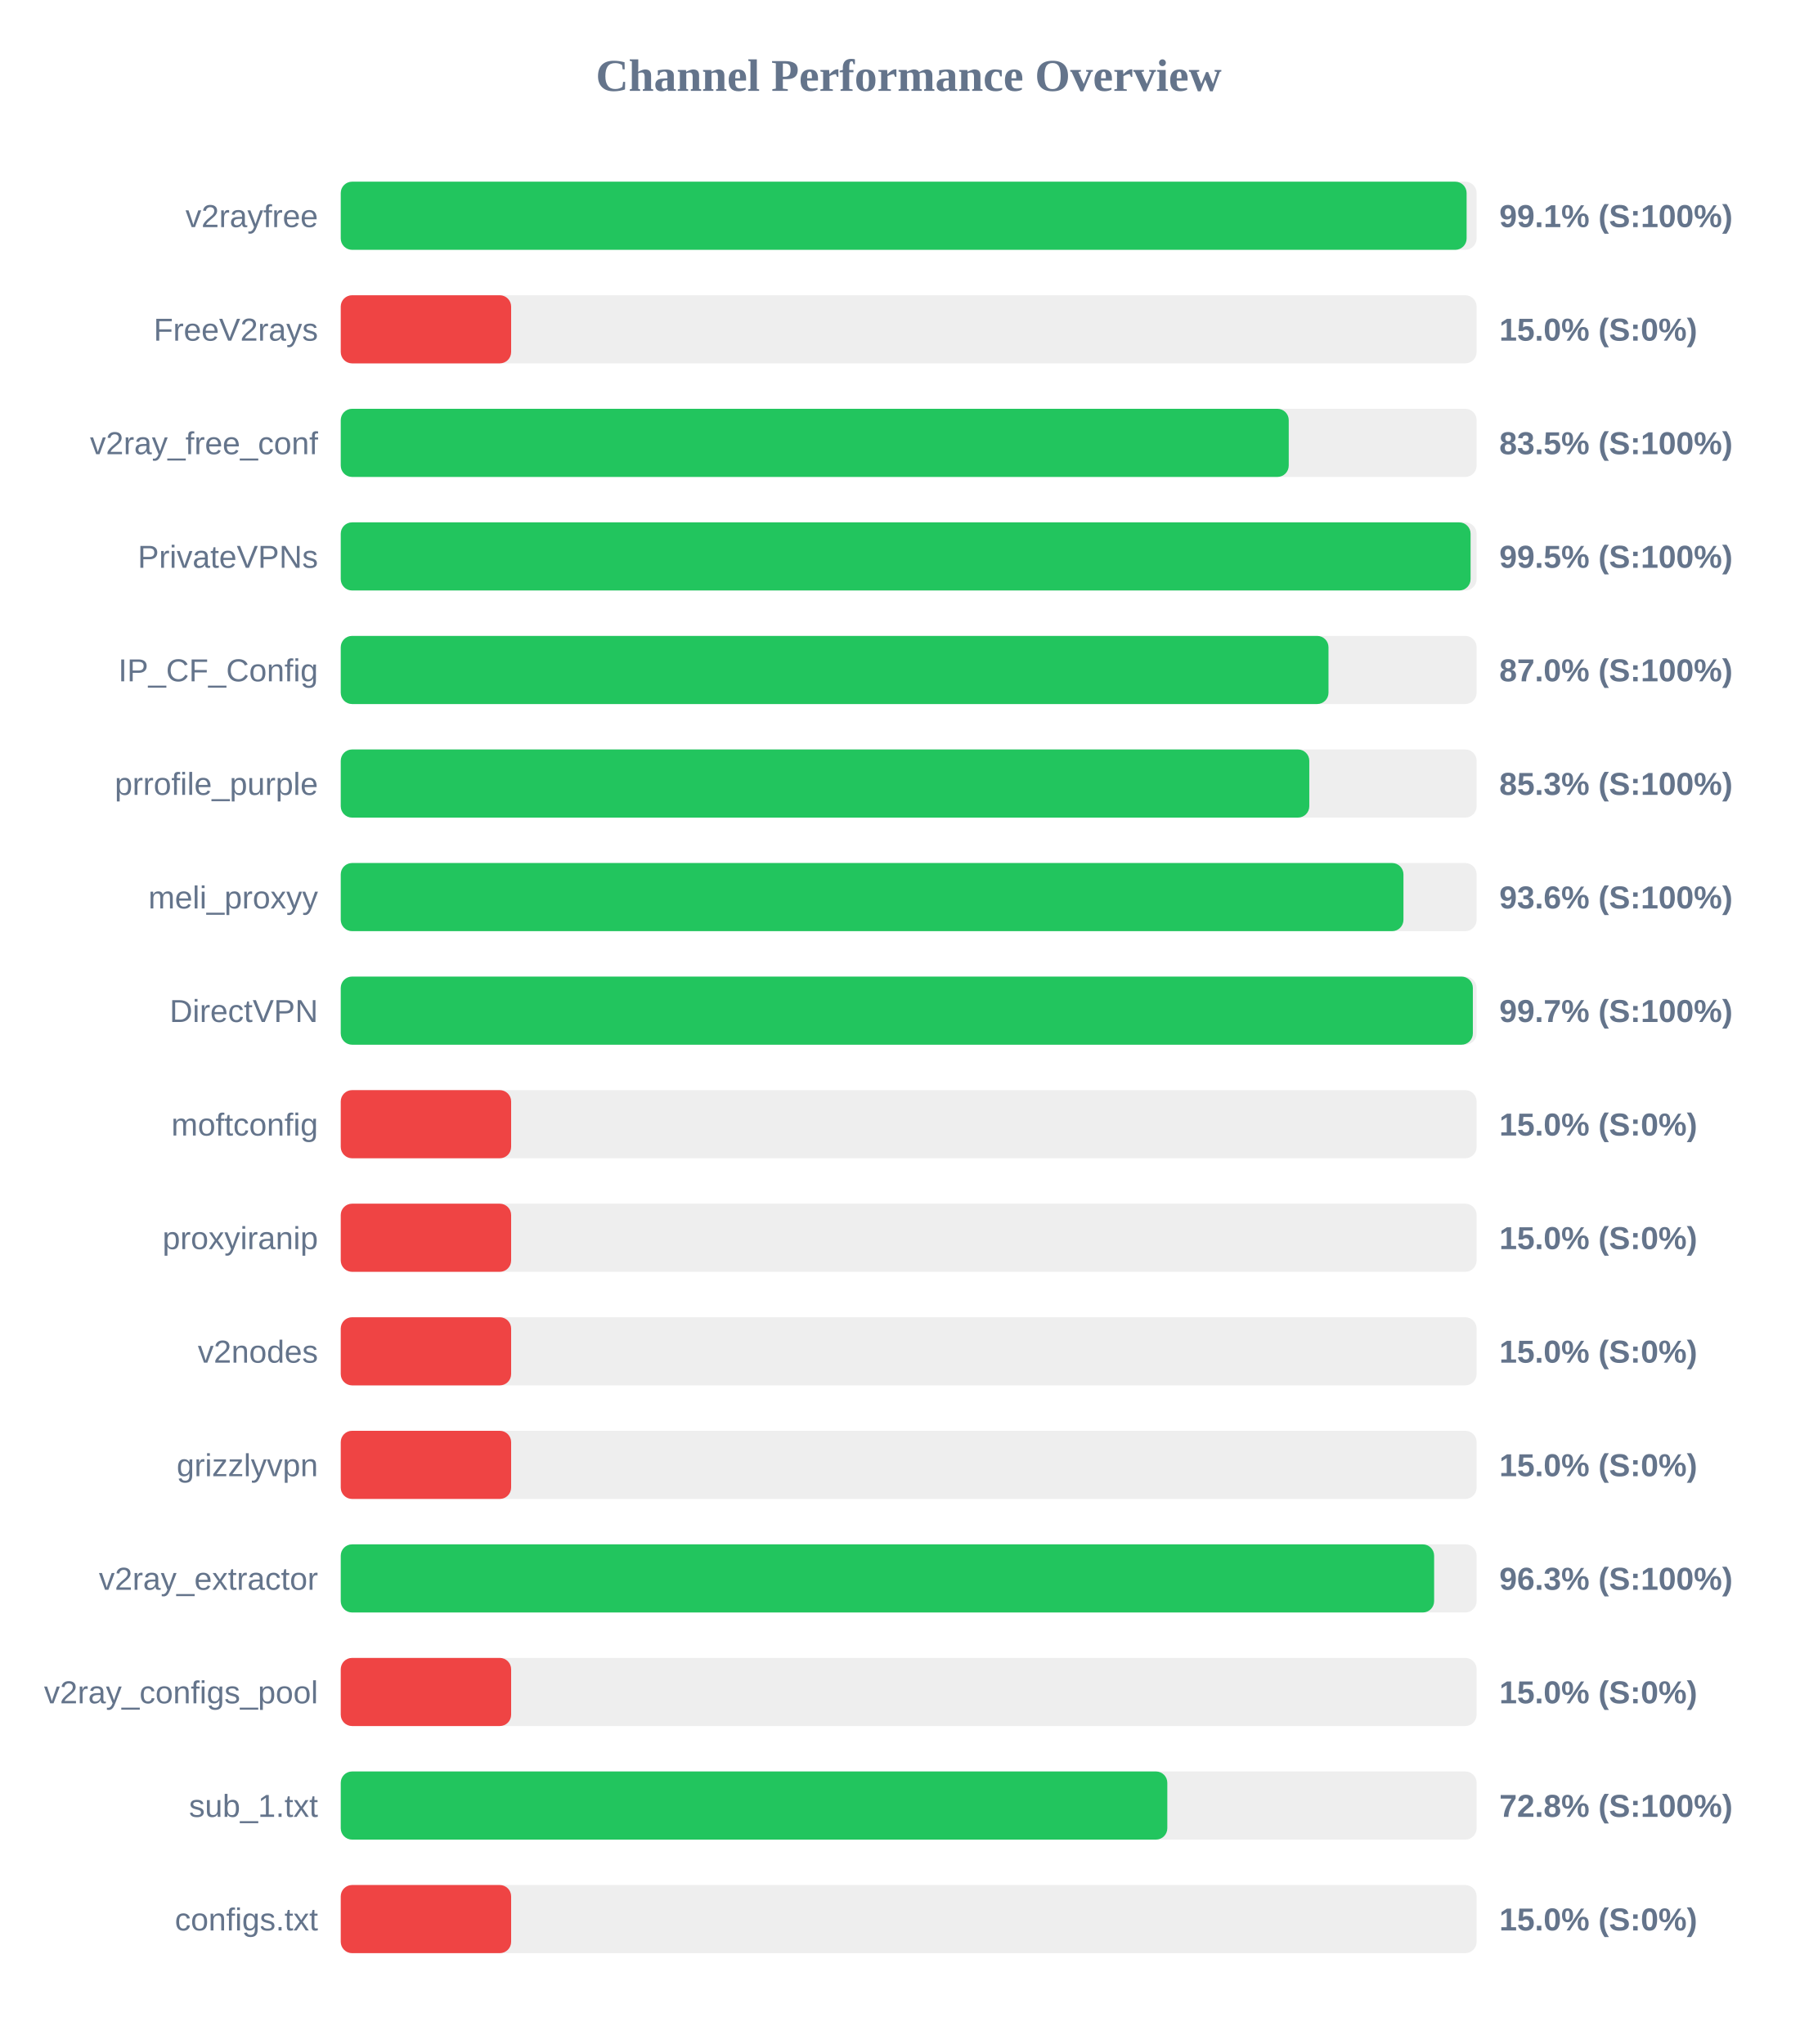
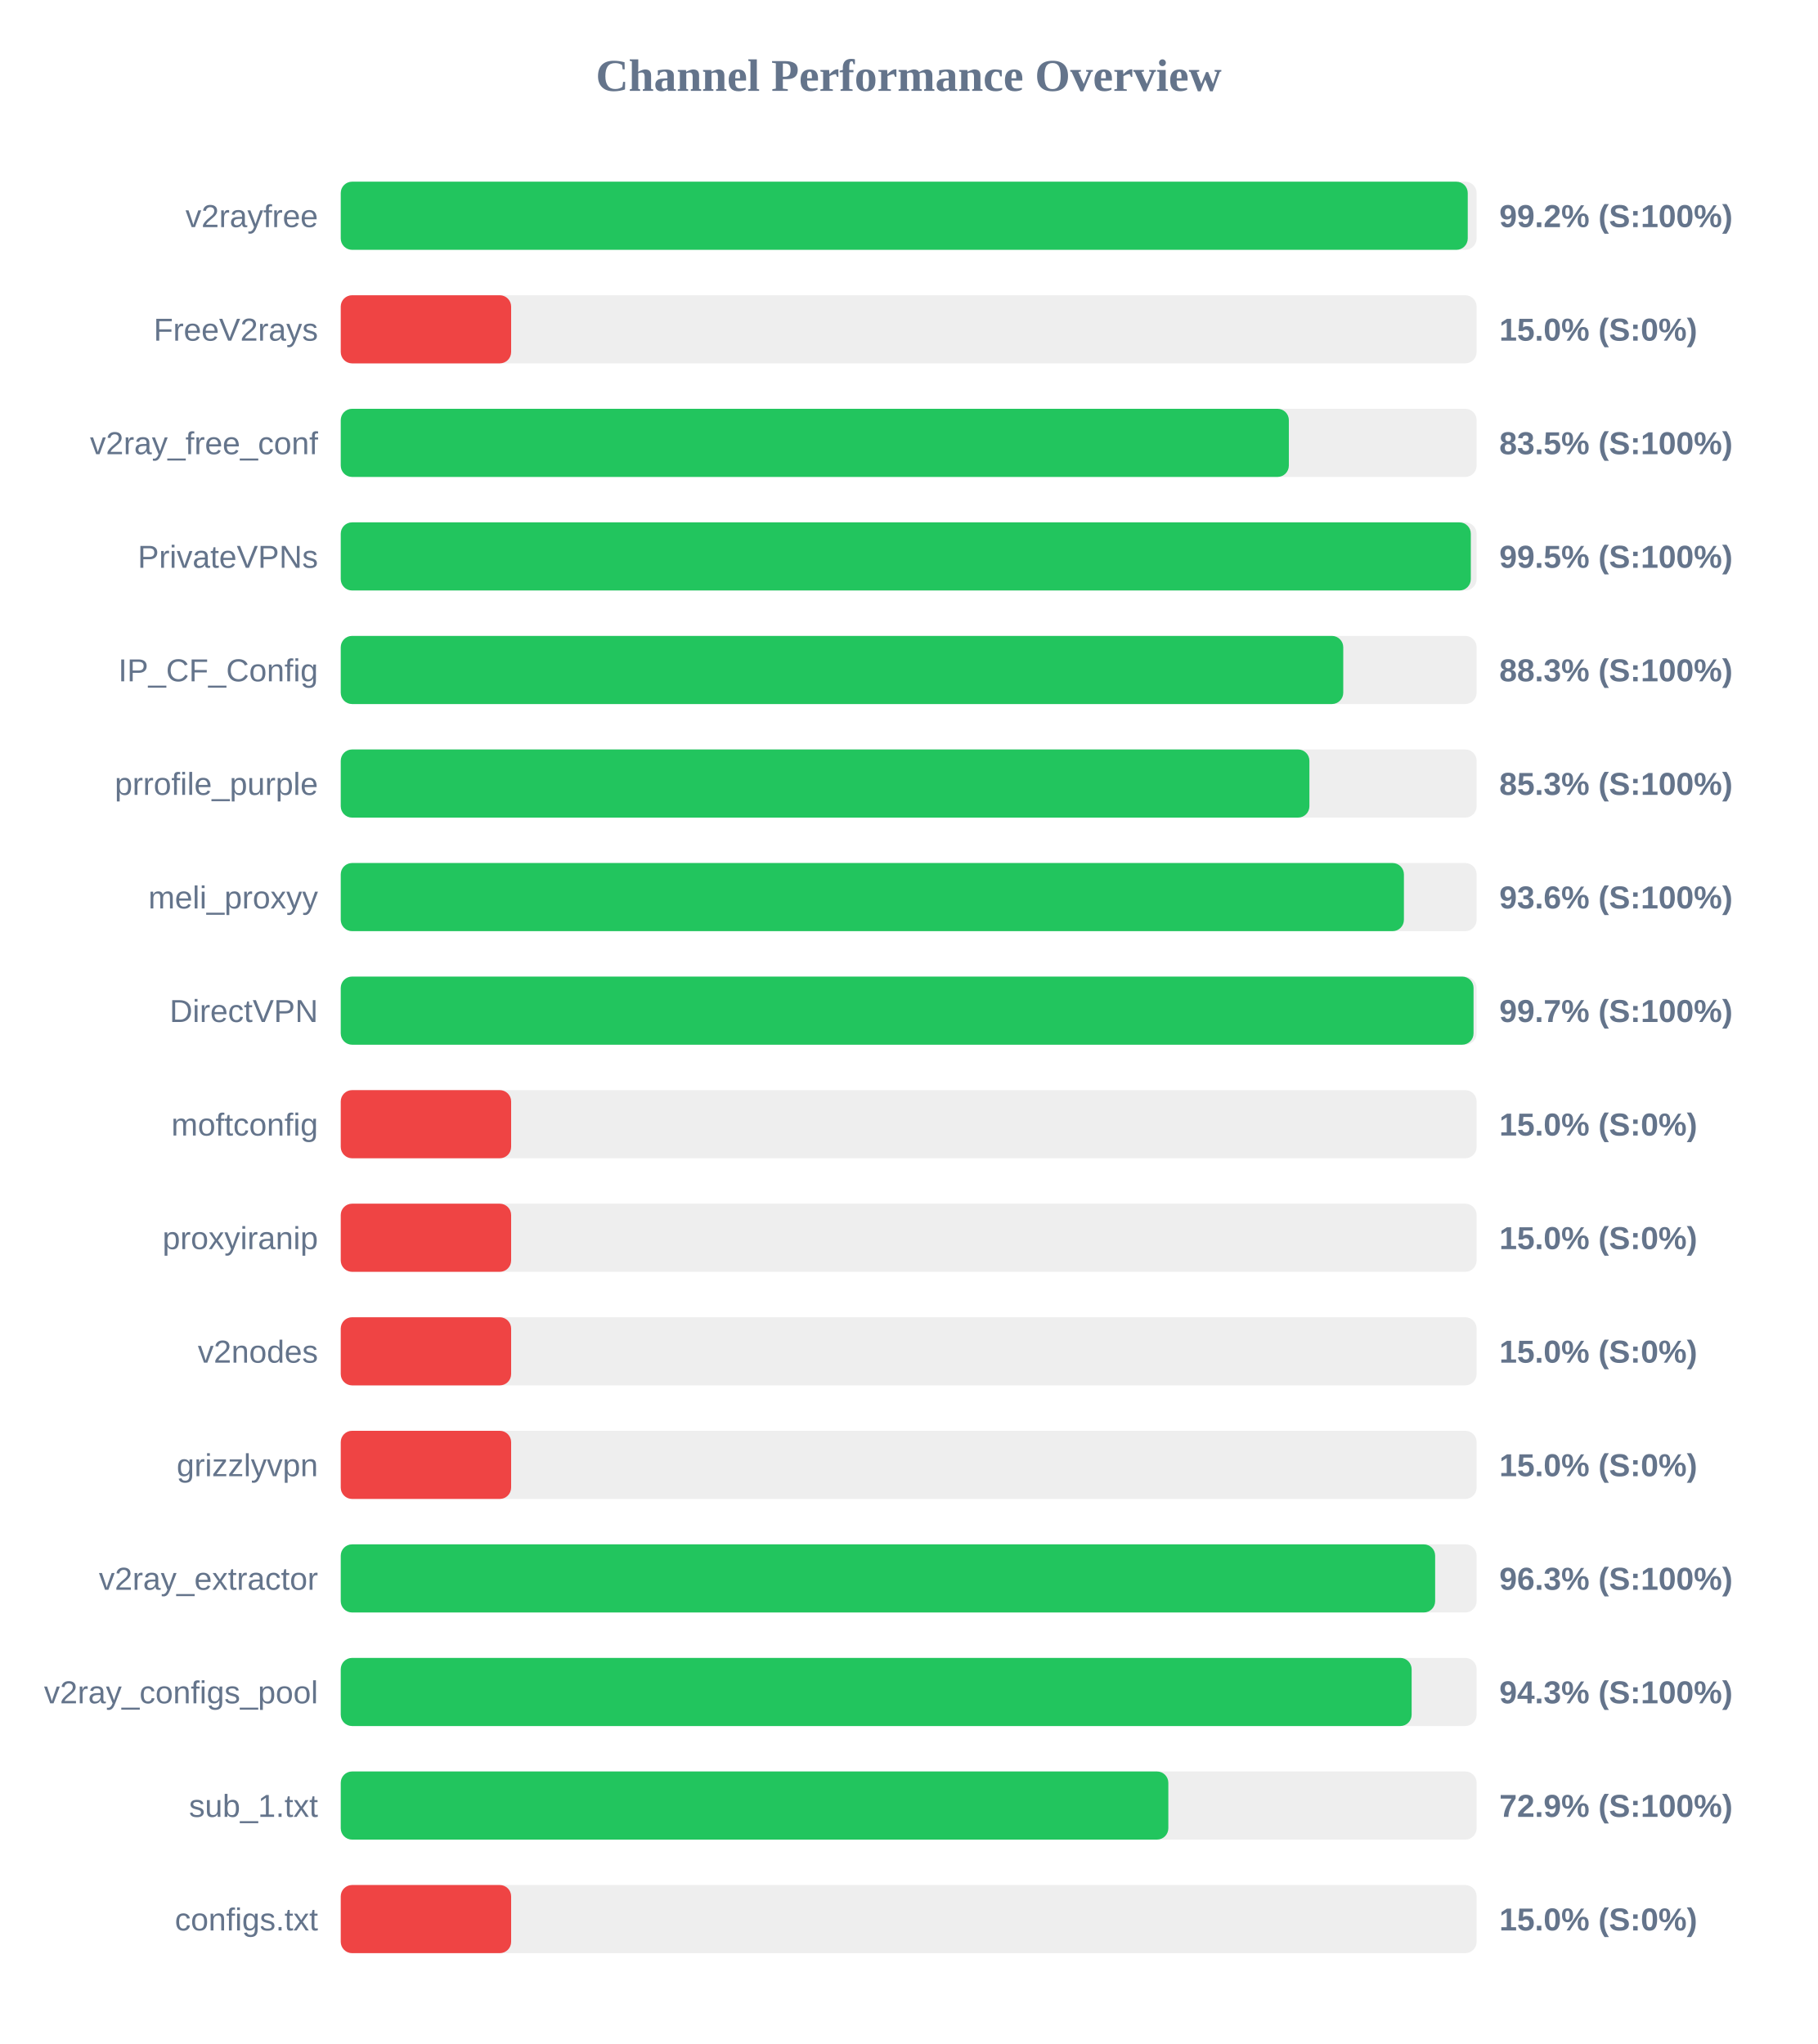
<svg xmlns="http://www.w3.org/2000/svg" width="800" height="900" version="1.1">
  <style>
        .row { font: 14px Arial; fill: #64748b; }
        .score { font: bold 14px Arial; fill: #64748b; }
    </style>
  <text x="400" y="40" text-anchor="middle" font-size="20px" font-weight="bold" fill="#64748b">Channel Performance Overview</text>
  <rect x="150" y="80" width="500" height="30" fill="#eee" rx="5" />
-   <rect x="150" y="80" width="495.6" height="30" fill="#22c55e" rx="5" />
+   <rect x="150" y="80" width="496.1" height="30" fill="#22c55e" rx="5" />
  <text x="140" y="100" text-anchor="end" class="row">v2rayfree</text>
-   <text x="660" y="100" text-anchor="start" class="score">99.1% (S:100%)</text>
+   <text x="660" y="100" text-anchor="start" class="score">99.2% (S:100%)</text>
  <rect x="150" y="130" width="500" height="30" fill="#eee" rx="5" />
  <rect x="150" y="130" width="75.0" height="30" fill="#ef4444" rx="5" />
  <text x="140" y="150" text-anchor="end" class="row">FreeV2rays</text>
  <text x="660" y="150" text-anchor="start" class="score">15.0% (S:0%)</text>
  <rect x="150" y="180" width="500" height="30" fill="#eee" rx="5" />
-   <rect x="150" y="180" width="417.3" height="30" fill="#22c55e" rx="5" />
+   <rect x="150" y="180" width="417.35" height="30" fill="#22c55e" rx="5" />
  <text x="140" y="200" text-anchor="end" class="row">v2ray_free_conf</text>
  <text x="660" y="200" text-anchor="start" class="score">83.5% (S:100%)</text>
  <rect x="150" y="230" width="500" height="30" fill="#eee" rx="5" />
-   <rect x="150" y="230" width="497.35" height="30" fill="#22c55e" rx="5" />
+   <rect x="150" y="230" width="497.45" height="30" fill="#22c55e" rx="5" />
  <text x="140" y="250" text-anchor="end" class="row">PrivateVPNs</text>
  <text x="660" y="250" text-anchor="start" class="score">99.5% (S:100%)</text>
  <rect x="150" y="280" width="500" height="30" fill="#eee" rx="5" />
-   <rect x="150" y="280" width="434.8" height="30" fill="#22c55e" rx="5" />
+   <rect x="150" y="280" width="441.3" height="30" fill="#22c55e" rx="5" />
  <text x="140" y="300" text-anchor="end" class="row">IP_CF_Config</text>
-   <text x="660" y="300" text-anchor="start" class="score">87.0% (S:100%)</text>
+   <text x="660" y="300" text-anchor="start" class="score">88.3% (S:100%)</text>
  <rect x="150" y="330" width="500" height="30" fill="#eee" rx="5" />
-   <rect x="150" y="330" width="426.35" height="30" fill="#22c55e" rx="5" />
+   <rect x="150" y="330" width="426.4" height="30" fill="#22c55e" rx="5" />
  <text x="140" y="350" text-anchor="end" class="row">prrofile_purple</text>
  <text x="660" y="350" text-anchor="start" class="score">85.3% (S:100%)</text>
  <rect x="150" y="380" width="500" height="30" fill="#eee" rx="5" />
-   <rect x="150" y="380" width="467.8" height="30" fill="#22c55e" rx="5" />
+   <rect x="150" y="380" width="468.0" height="30" fill="#22c55e" rx="5" />
  <text x="140" y="400" text-anchor="end" class="row">meli_proxyy</text>
  <text x="660" y="400" text-anchor="start" class="score">93.6% (S:100%)</text>
  <rect x="150" y="430" width="500" height="30" fill="#eee" rx="5" />
-   <rect x="150" y="430" width="498.35" height="30" fill="#22c55e" rx="5" />
+   <rect x="150" y="430" width="498.65" height="30" fill="#22c55e" rx="5" />
  <text x="140" y="450" text-anchor="end" class="row">DirectVPN</text>
  <text x="660" y="450" text-anchor="start" class="score">99.7% (S:100%)</text>
  <rect x="150" y="480" width="500" height="30" fill="#eee" rx="5" />
  <rect x="150" y="480" width="75.0" height="30" fill="#ef4444" rx="5" />
  <text x="140" y="500" text-anchor="end" class="row">moftconfig</text>
  <text x="660" y="500" text-anchor="start" class="score">15.0% (S:0%)</text>
  <rect x="150" y="530" width="500" height="30" fill="#eee" rx="5" />
  <rect x="150" y="530" width="75.0" height="30" fill="#ef4444" rx="5" />
  <text x="140" y="550" text-anchor="end" class="row">proxyiranip</text>
  <text x="660" y="550" text-anchor="start" class="score">15.0% (S:0%)</text>
  <rect x="150" y="580" width="500" height="30" fill="#eee" rx="5" />
  <rect x="150" y="580" width="75.0" height="30" fill="#ef4444" rx="5" />
  <text x="140" y="600" text-anchor="end" class="row">v2nodes</text>
  <text x="660" y="600" text-anchor="start" class="score">15.0% (S:0%)</text>
  <rect x="150" y="630" width="500" height="30" fill="#eee" rx="5" />
  <rect x="150" y="630" width="75.0" height="30" fill="#ef4444" rx="5" />
  <text x="140" y="650" text-anchor="end" class="row">grizzlyvpn</text>
  <text x="660" y="650" text-anchor="start" class="score">15.0% (S:0%)</text>
  <rect x="150" y="680" width="500" height="30" fill="#eee" rx="5" />
-   <rect x="150" y="680" width="481.3" height="30" fill="#22c55e" rx="5" />
+   <rect x="150" y="680" width="481.75" height="30" fill="#22c55e" rx="5" />
  <text x="140" y="700" text-anchor="end" class="row">v2ray_extractor</text>
  <text x="660" y="700" text-anchor="start" class="score">96.3% (S:100%)</text>
  <rect x="150" y="730" width="500" height="30" fill="#eee" rx="5" />
-   <rect x="150" y="730" width="75.0" height="30" fill="#ef4444" rx="5" />
+   <rect x="150" y="730" width="471.4" height="30" fill="#22c55e" rx="5" />
  <text x="140" y="750" text-anchor="end" class="row">v2ray_configs_pool</text>
-   <text x="660" y="750" text-anchor="start" class="score">15.0% (S:0%)</text>
+   <text x="660" y="750" text-anchor="start" class="score">94.3% (S:100%)</text>
  <rect x="150" y="780" width="500" height="30" fill="#eee" rx="5" />
-   <rect x="150" y="780" width="363.85" height="30" fill="#22c55e" rx="5" />
+   <rect x="150" y="780" width="364.3" height="30" fill="#22c55e" rx="5" />
  <text x="140" y="800" text-anchor="end" class="row">sub_1.txt</text>
-   <text x="660" y="800" text-anchor="start" class="score">72.8% (S:100%)</text>
+   <text x="660" y="800" text-anchor="start" class="score">72.9% (S:100%)</text>
  <rect x="150" y="830" width="500" height="30" fill="#eee" rx="5" />
  <rect x="150" y="830" width="75.0" height="30" fill="#ef4444" rx="5" />
  <text x="140" y="850" text-anchor="end" class="row">configs.txt</text>
  <text x="660" y="850" text-anchor="start" class="score">15.0% (S:0%)</text>
</svg>
